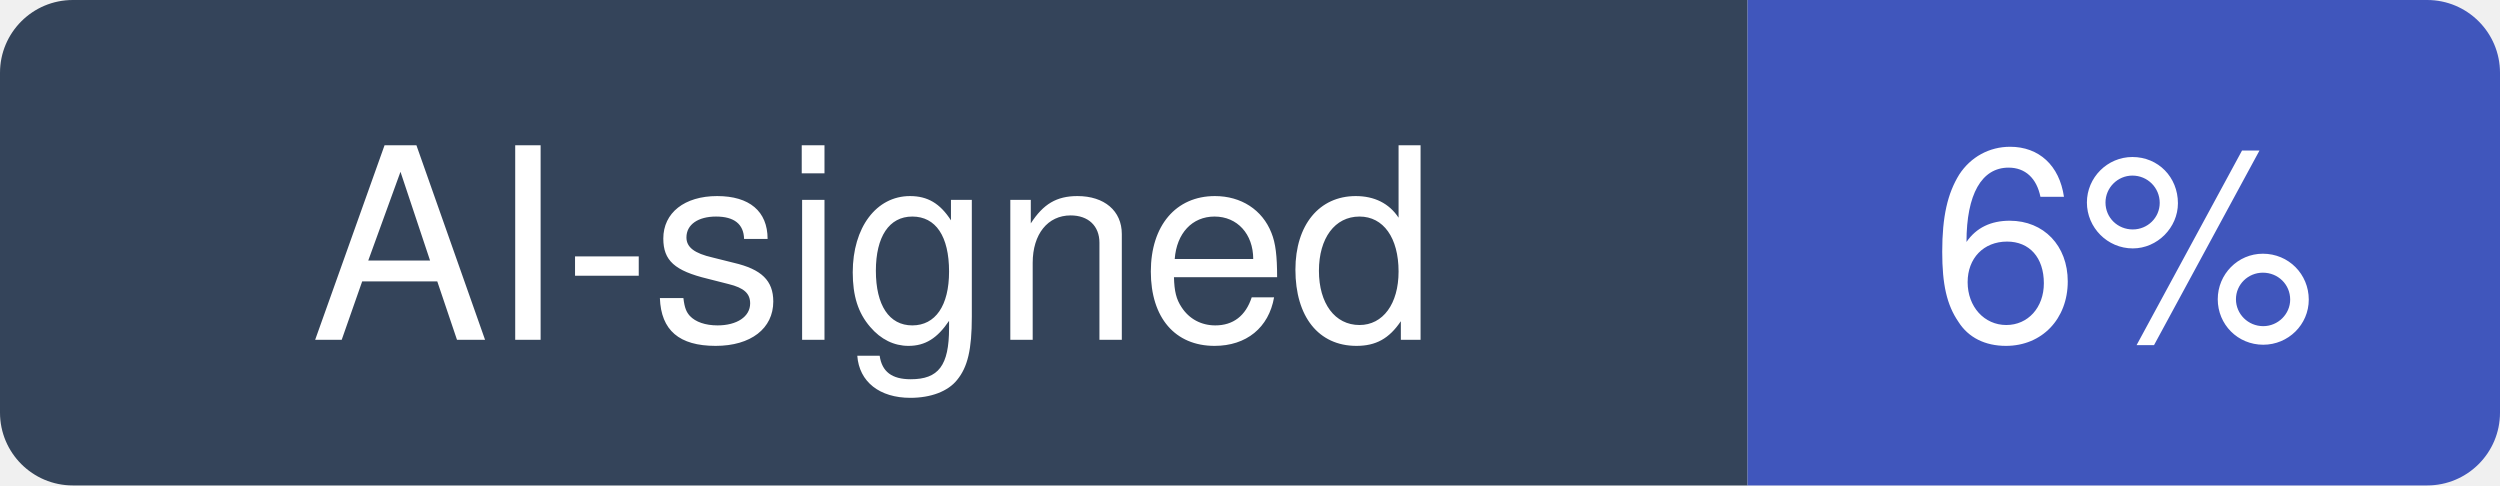
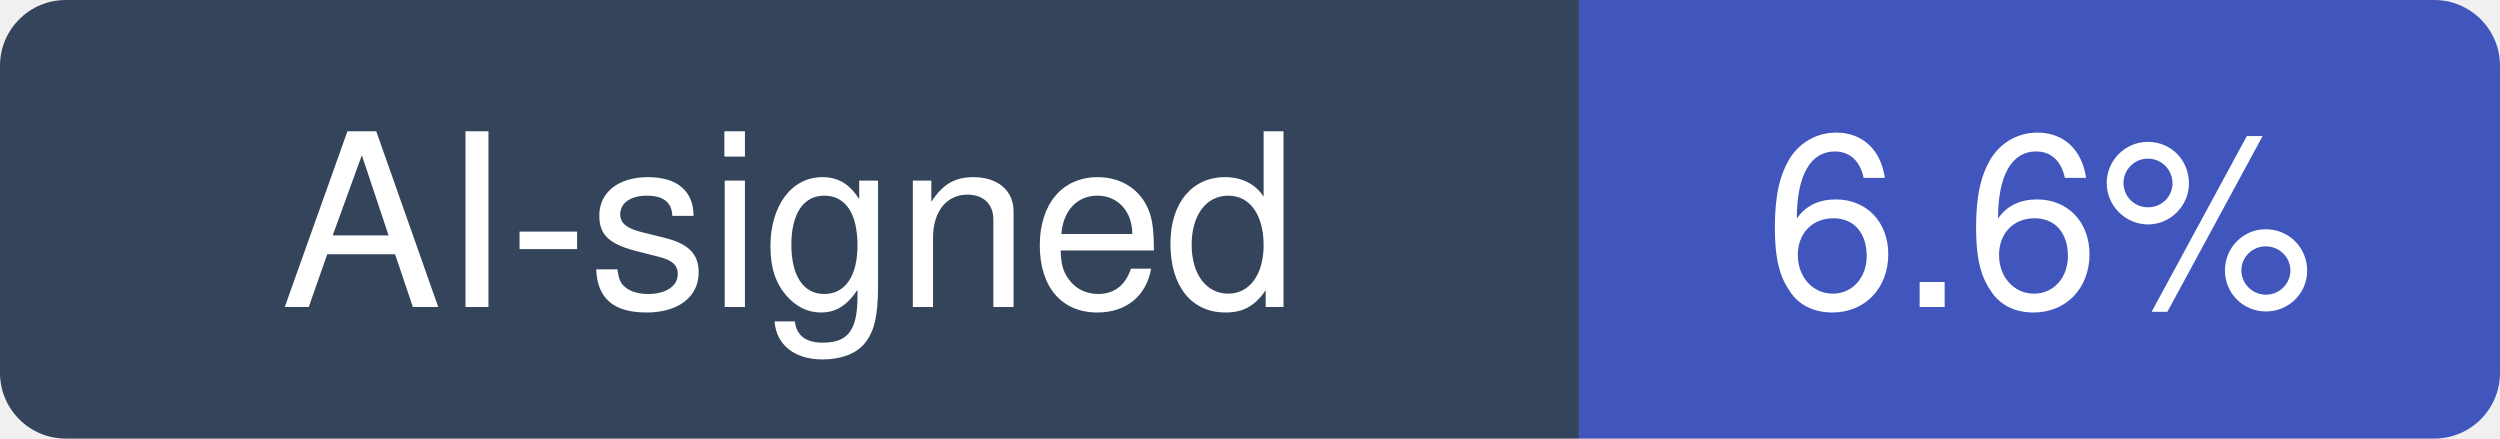
- <svg xmlns="http://www.w3.org/2000/svg" width="103" height="20" viewBox="0 0 103 20" role="img" aria-label="AI-signed: 6% of recent commits in python/cpython">
+ <svg xmlns="http://www.w3.org/2000/svg" width="114" height="20" viewBox="0 0 114 20" role="img" aria-label="AI-signed: 6.6% of recent commits in python/cpython">
  <clipPath id="hm-r">
-     <rect width="103" height="20" rx="3" />
+     <rect width="114" height="20" rx="3" />
  </clipPath>
  <g clip-path="url(#hm-r)">
    <rect width="72" height="20" fill="#34445A" />
-     <rect x="72" width="31" height="20" fill="#4056BC" />
+     <rect x="72" width="42" height="20" fill="#4056BC" />
  </g>
  <g fill="#fff" text-anchor="middle" font-family="Verdana, -apple-system, BlinkMacSystemFont, Segoe UI, Helvetica, Arial, Fira Sans, sans-serif" font-size="11">
    <text x="36" y="14">AI-signed</text>
-     <text x="87.5" y="14">6%</text>
+     <text x="93" y="14">6.6%</text>
  </g>
</svg>
